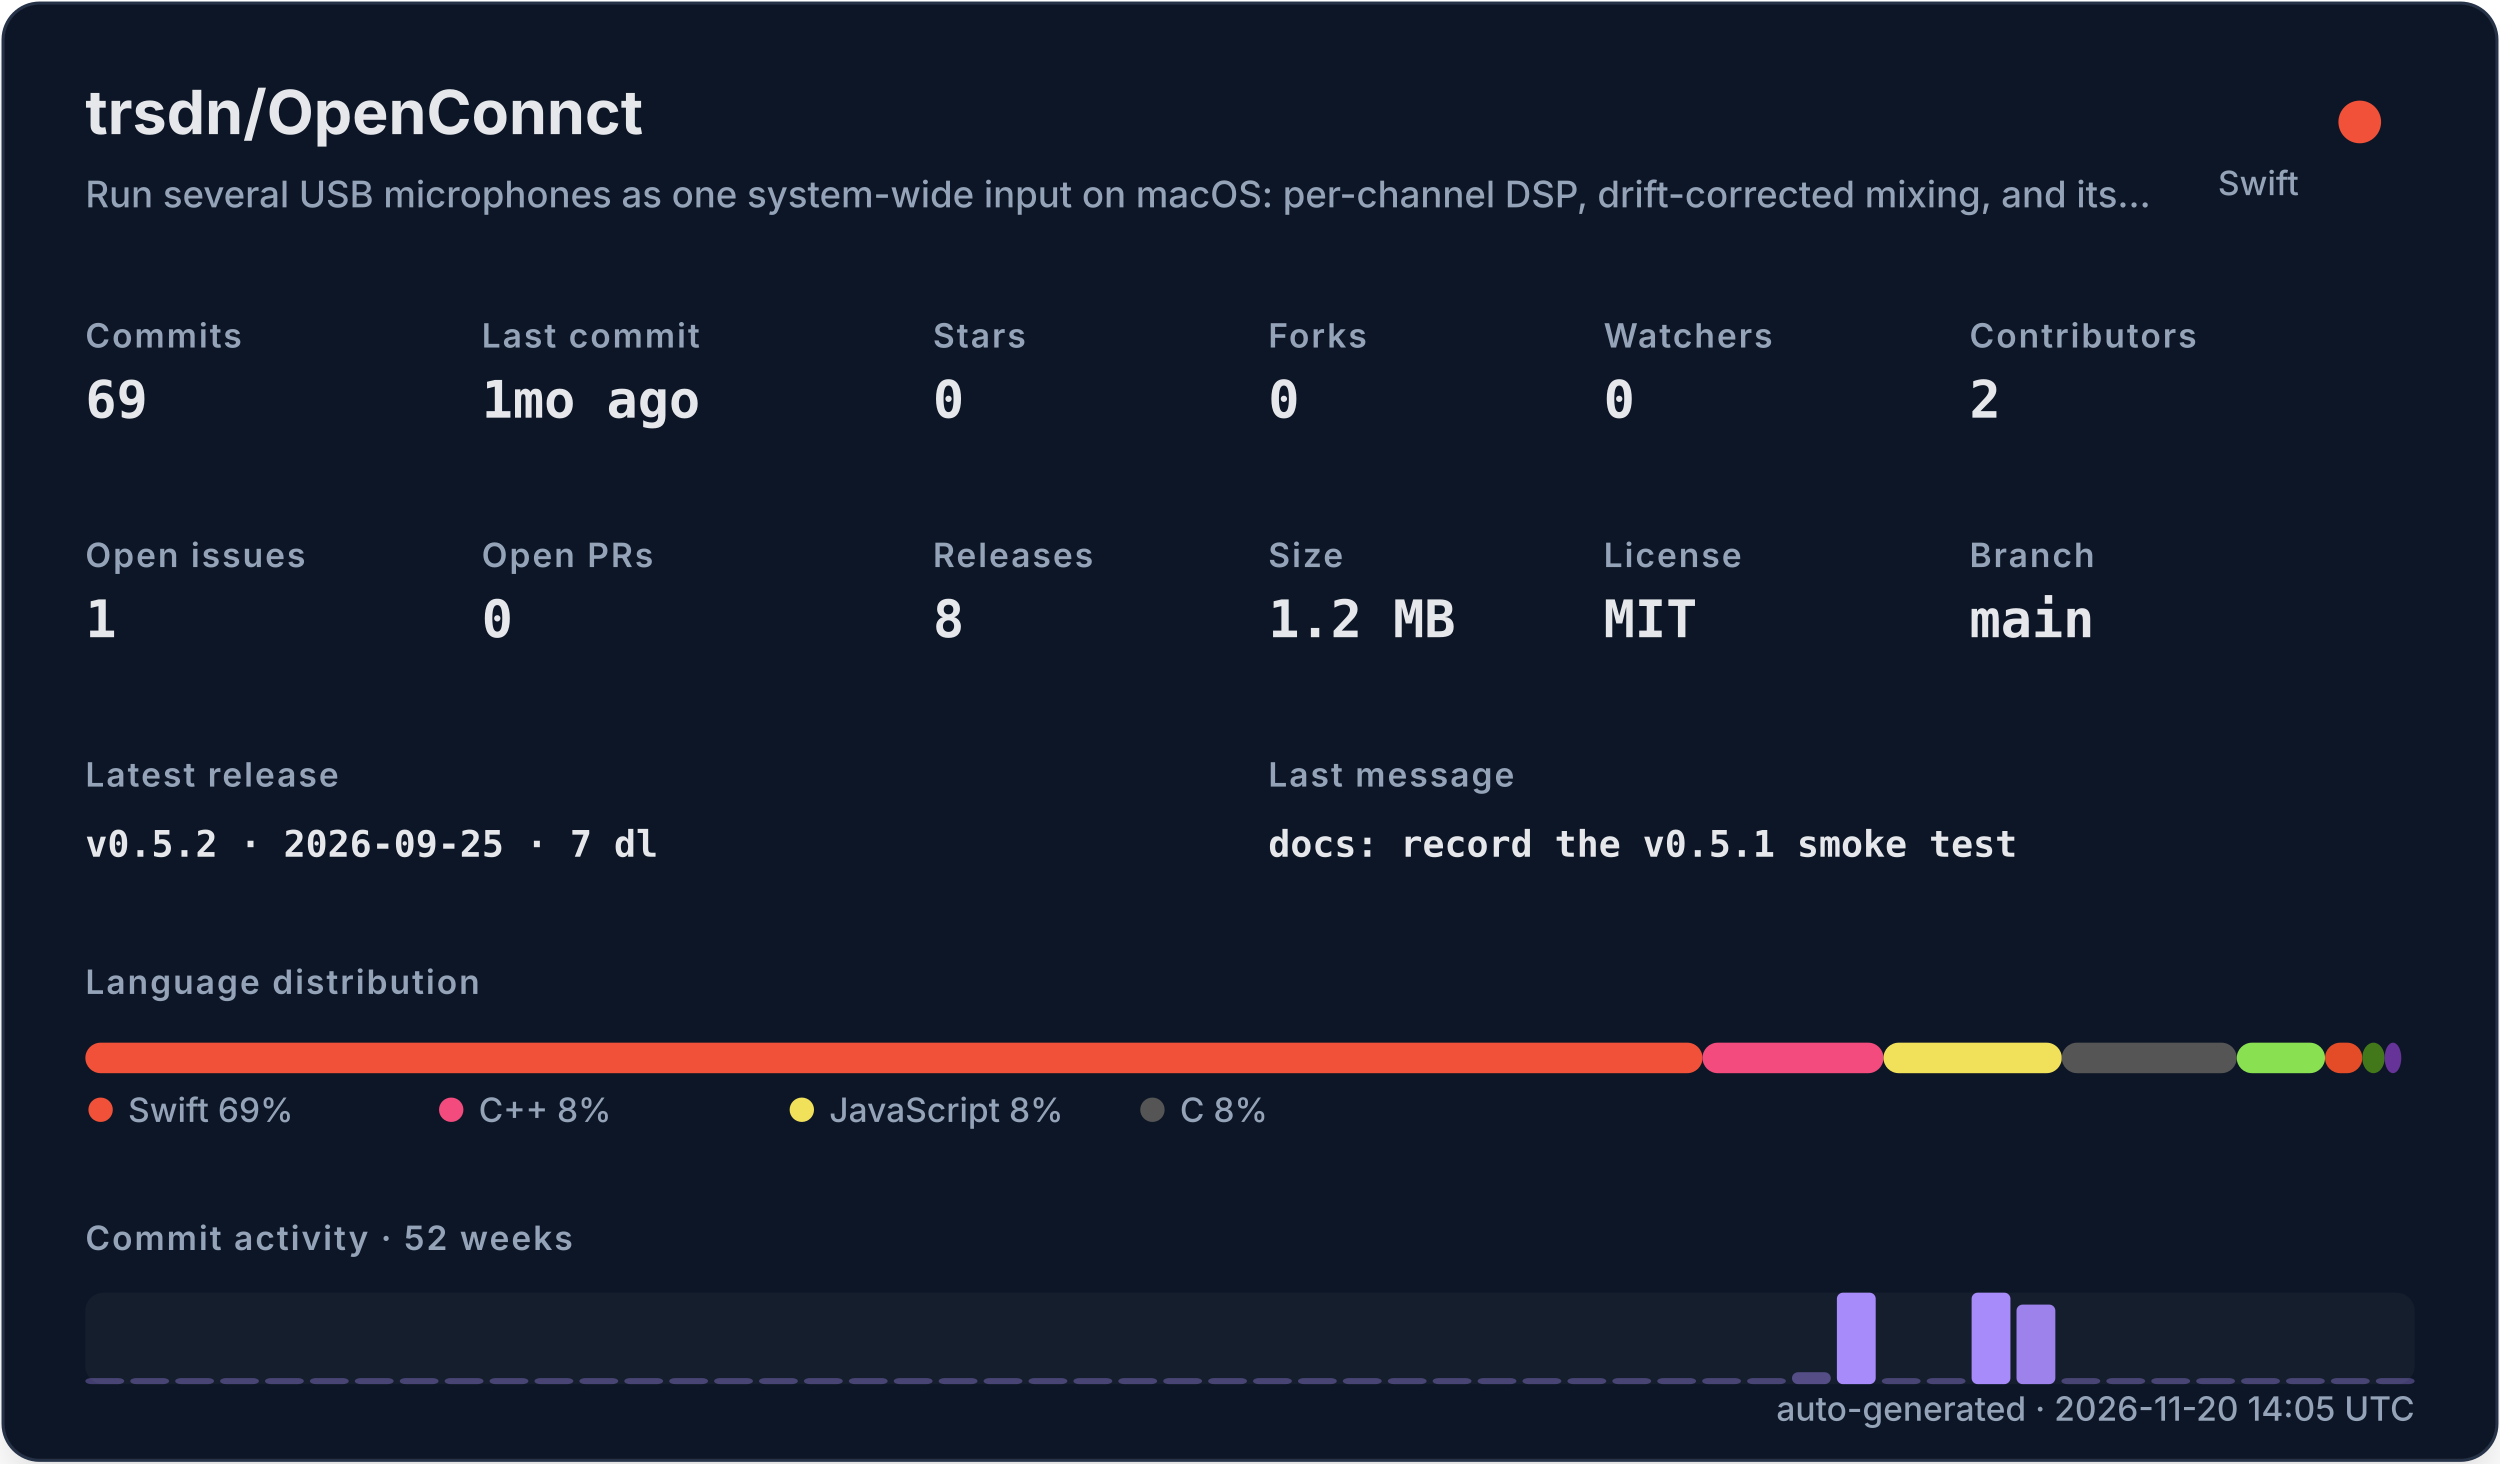
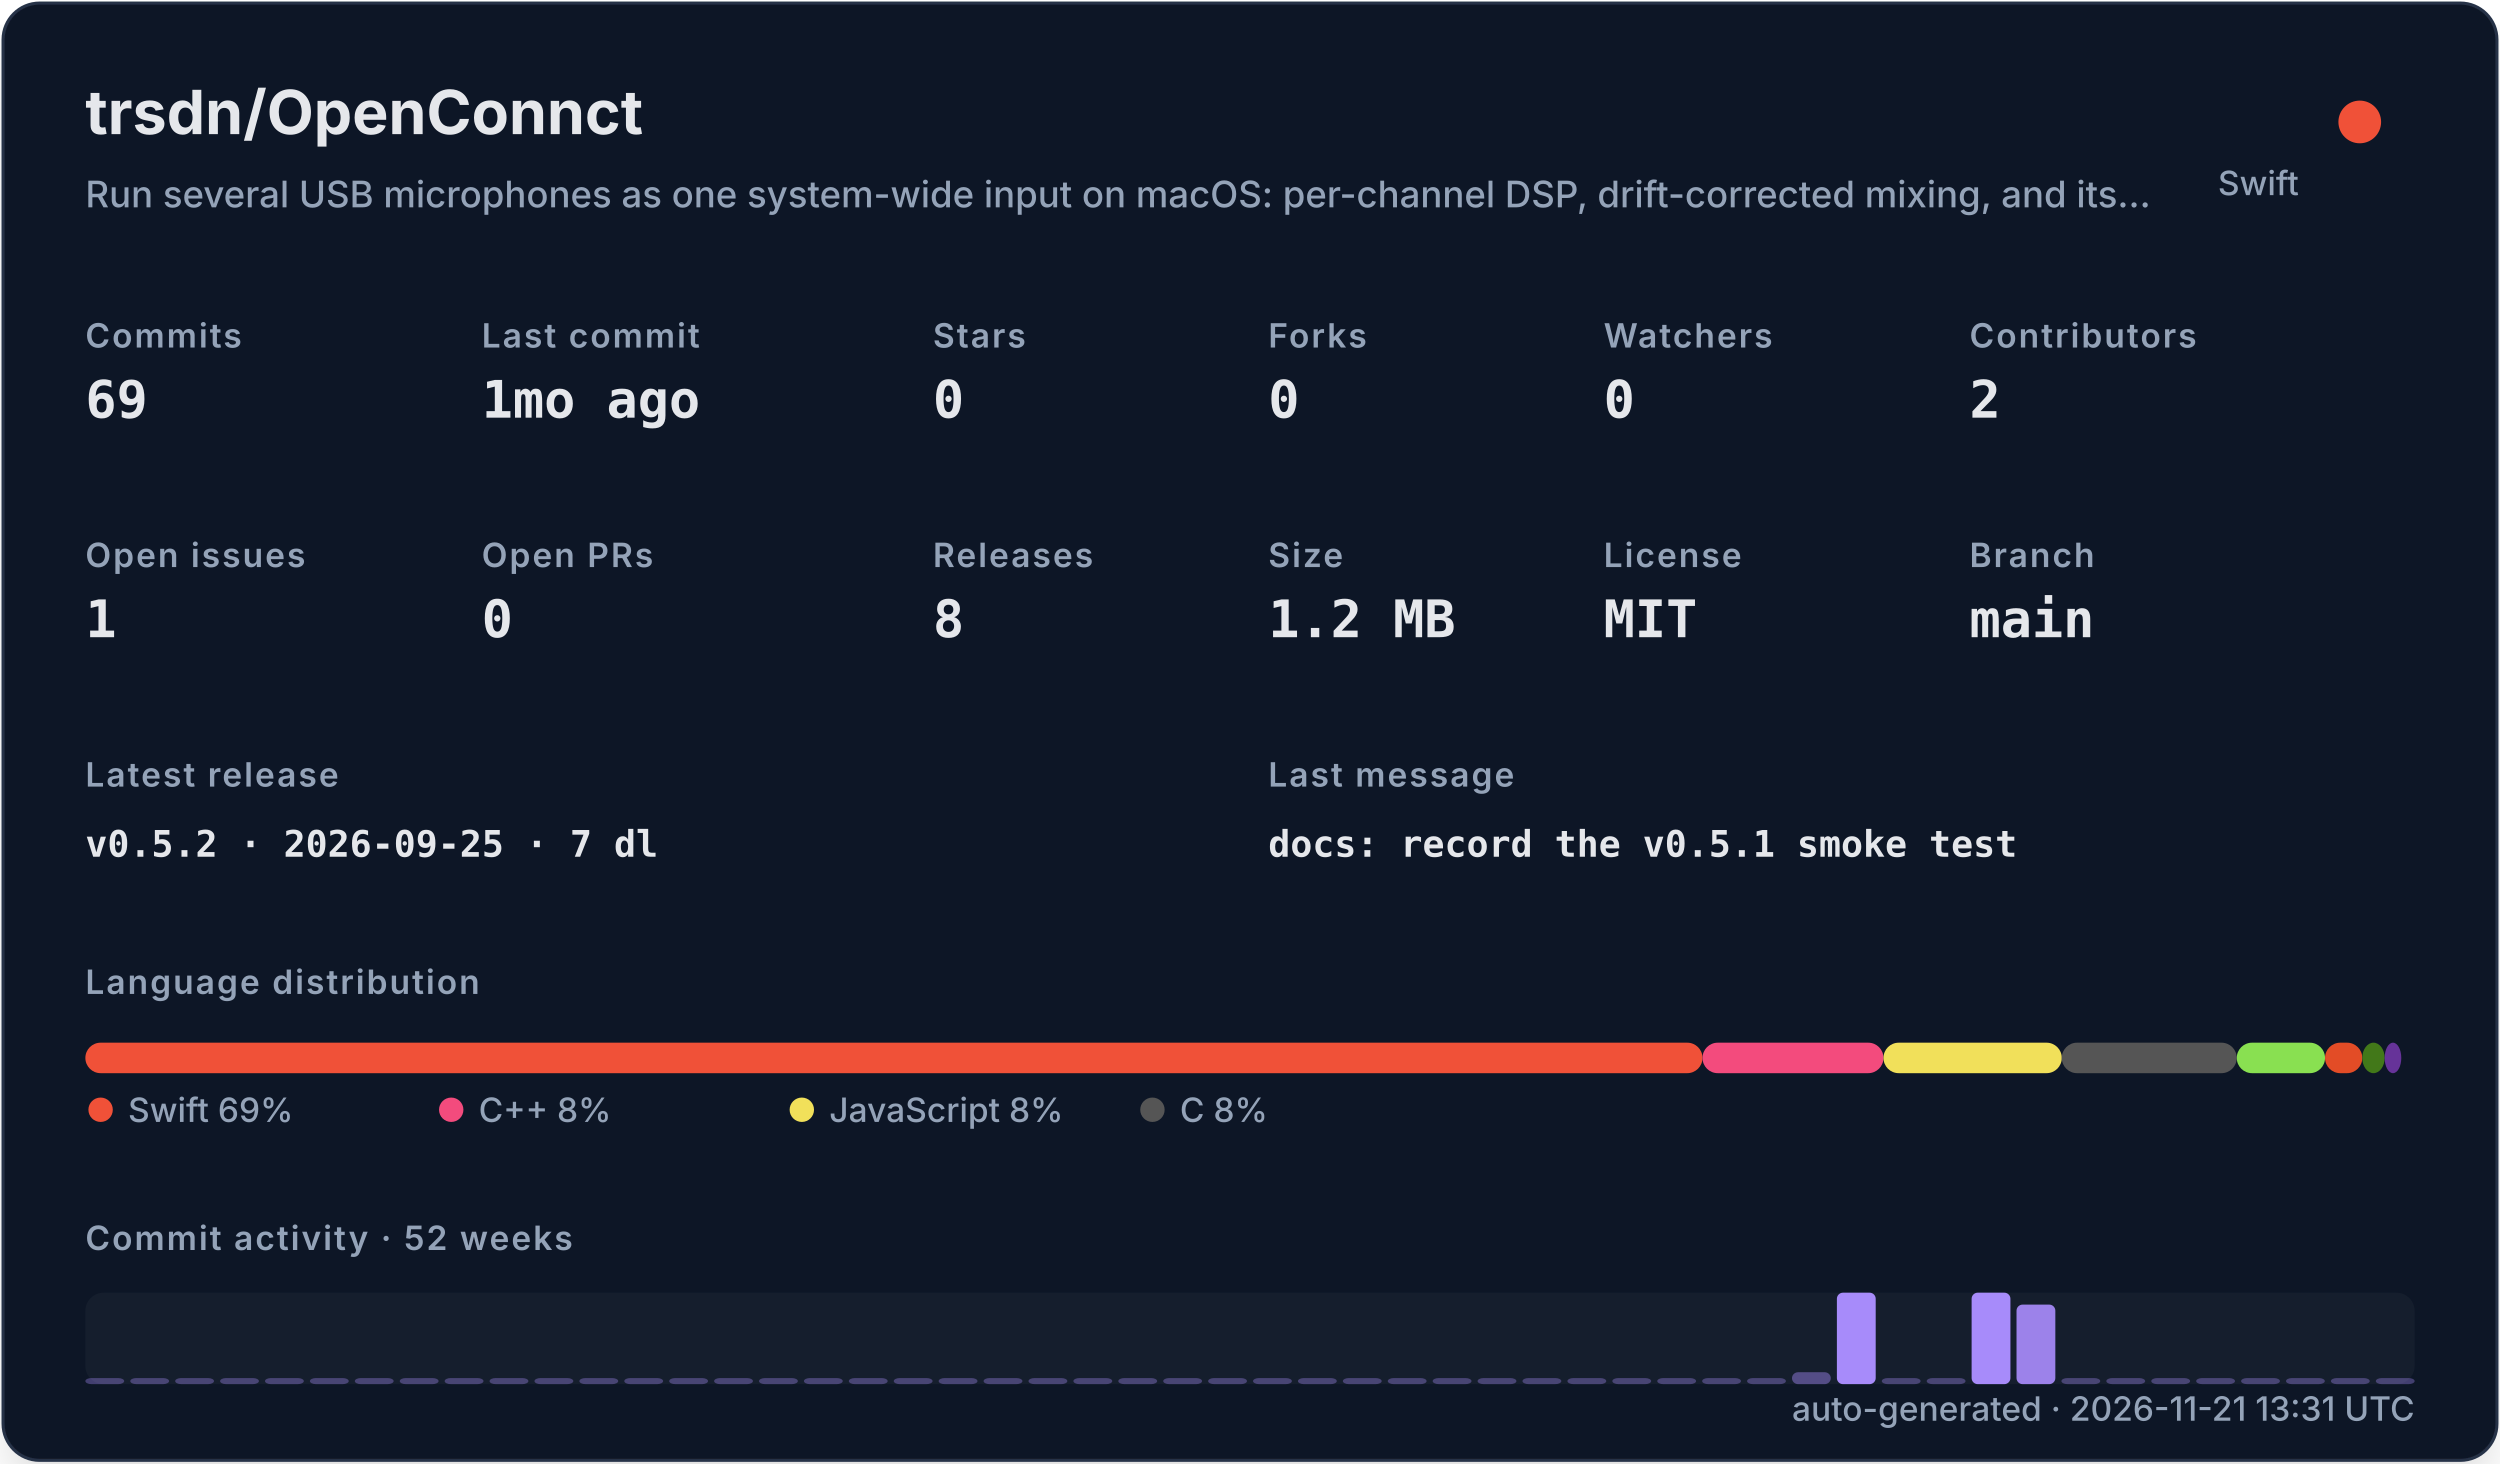
<svg xmlns="http://www.w3.org/2000/svg" width="820" height="480" viewBox="0 0 820 480" role="img">
  <defs>
    <filter id="shadow" x="-10%" y="-10%" width="120%" height="120%">
      <feDropShadow dx="0" dy="8" stdDeviation="10" flood-color="#000000" flood-opacity="0.16" />
    </filter>
    <style>
    .title { font: 700 20px -apple-system,BlinkMacSystemFont,"Segoe UI",sans-serif; fill: #e5e7eb; }
    .subtitle { font: 500 12px -apple-system,BlinkMacSystemFont,"Segoe UI",sans-serif; fill: #94a3b8; }
    .label { font: 600 11px -apple-system,BlinkMacSystemFont,"Segoe UI",sans-serif; fill: #94a3b8; text-transform: uppercase; letter-spacing: .06em; }
    .value { font: 700 17px ui-monospace,SFMono-Regular,Menlo,monospace; fill: #e5e7eb; }
    .small { font: 500 11px -apple-system,BlinkMacSystemFont,"Segoe UI",sans-serif; fill: #94a3b8; }
    .tiny { font: 500 10px -apple-system,BlinkMacSystemFont,"Segoe UI",sans-serif; fill: #94a3b8; }
    .mono { font: 650 12px ui-monospace,SFMono-Regular,Menlo,monospace; fill: #e5e7eb; }
  </style>
  </defs>
  <rect x="1" y="1" width="818" height="478" rx="12" fill="#111827" stroke="#263247" filter="url(#shadow)" />
  <text x="28" y="44" class="title">trsdn/OpenConnct</text>
  <text x="28" y="68" class="subtitle">Run several USB microphones as one system-wide input on macOS: per-channel DSP, drift-corrected mixing, and its…</text>
  <circle cx="774" cy="40" r="7" fill="#F05138" />
  <text x="754" y="64" text-anchor="end" class="small">Swift</text>
  <text x="28" y="114" class="label">Commits</text>
  <text x="28" y="137" class="value">69</text>
  <text x="158" y="114" class="label">Last commit</text>
  <text x="158" y="137" class="value">1mo ago</text>
  <text x="306" y="114" class="label">Stars</text>
  <text x="306" y="137" class="value">0</text>
  <text x="416" y="114" class="label">Forks</text>
  <text x="416" y="137" class="value">0</text>
  <text x="526" y="114" class="label">Watchers</text>
  <text x="526" y="137" class="value">0</text>
  <text x="646" y="114" class="label">Contributors</text>
  <text x="646" y="137" class="value">2</text>
  <text x="28" y="186" class="label">Open issues</text>
  <text x="28" y="209" class="value">1</text>
  <text x="158" y="186" class="label">Open PRs</text>
  <text x="158" y="209" class="value">0</text>
  <text x="306" y="186" class="label">Releases</text>
  <text x="306" y="209" class="value">8</text>
  <text x="416" y="186" class="label">Size</text>
  <text x="416" y="209" class="value">1.2 MB</text>
  <text x="526" y="186" class="label">License</text>
  <text x="526" y="209" class="value">MIT</text>
  <text x="646" y="186" class="label">Branch</text>
  <text x="646" y="209" class="value">main</text>
  <text x="28" y="258" class="label">Latest release</text>
  <text x="28" y="281" class="mono">v0.5.2 · 2026-09-25 · 7 dl</text>
  <text x="416" y="258" class="label">Last message</text>
  <text x="416" y="281" class="mono">docs: record the v0.5.1 smoke test</text>
  <text x="28" y="326" class="label">Language distribution</text>
  <rect x="28.00" y="342" width="530.42" height="10" rx="5" fill="#F05138" />
  <rect x="558.42" y="342" width="59.36" height="10" rx="5" fill="#f34b7d" />
  <rect x="617.78" y="342" width="58.49" height="10" rx="5" fill="#f1e05a" />
  <rect x="676.27" y="342" width="57.38" height="10" rx="5" fill="#555555" />
  <rect x="733.66" y="342" width="28.95" height="10" rx="5" fill="#89e051" />
  <rect x="762.61" y="342" width="12.22" height="10" rx="5" fill="#e34c26" />
  <rect x="774.83" y="342" width="7.34" height="10" rx="5" fill="#427819" />
  <rect x="782.17" y="342" width="5.45" height="10" rx="5" fill="#663399" />
  <circle cx="33" cy="364" r="4" fill="#F05138" />
  <text x="42" y="368" class="small">Swift 69%</text>
  <circle cx="148" cy="364" r="4" fill="#f34b7d" />
  <text x="157" y="368" class="small">C++ 8%</text>
  <circle cx="263" cy="364" r="4" fill="#f1e05a" />
  <text x="272" y="368" class="small">JavaScript 8%</text>
  <circle cx="378" cy="364" r="4" fill="#555555" />
  <text x="387" y="368" class="small">C 8%</text>
  <text x="28" y="410" class="label">Commit activity · 52 weeks</text>
  <rect x="28" y="424" width="764" height="30" rx="6" fill="#1f2937" opacity=".42" />
  <rect x="28.00" y="452.00" width="12.73" height="2.00" rx="2" fill="#a78bfa" opacity="0.35" />
  <rect x="42.73" y="452.00" width="12.73" height="2.00" rx="2" fill="#a78bfa" opacity="0.35" />
  <rect x="57.46" y="452.00" width="12.73" height="2.00" rx="2" fill="#a78bfa" opacity="0.35" />
  <rect x="72.19" y="452.00" width="12.73" height="2.00" rx="2" fill="#a78bfa" opacity="0.35" />
  <rect x="86.92" y="452.00" width="12.73" height="2.00" rx="2" fill="#a78bfa" opacity="0.35" />
  <rect x="101.65" y="452.00" width="12.73" height="2.00" rx="2" fill="#a78bfa" opacity="0.35" />
  <rect x="116.38" y="452.00" width="12.73" height="2.00" rx="2" fill="#a78bfa" opacity="0.35" />
  <rect x="131.12" y="452.00" width="12.73" height="2.00" rx="2" fill="#a78bfa" opacity="0.35" />
  <rect x="145.85" y="452.00" width="12.73" height="2.00" rx="2" fill="#a78bfa" opacity="0.35" />
  <rect x="160.58" y="452.00" width="12.73" height="2.00" rx="2" fill="#a78bfa" opacity="0.35" />
  <rect x="175.31" y="452.00" width="12.73" height="2.00" rx="2" fill="#a78bfa" opacity="0.35" />
  <rect x="190.04" y="452.00" width="12.73" height="2.00" rx="2" fill="#a78bfa" opacity="0.35" />
  <rect x="204.77" y="452.00" width="12.73" height="2.00" rx="2" fill="#a78bfa" opacity="0.35" />
  <rect x="219.50" y="452.00" width="12.73" height="2.00" rx="2" fill="#a78bfa" opacity="0.35" />
  <rect x="234.23" y="452.00" width="12.73" height="2.00" rx="2" fill="#a78bfa" opacity="0.35" />
  <rect x="248.96" y="452.00" width="12.73" height="2.00" rx="2" fill="#a78bfa" opacity="0.35" />
  <rect x="263.69" y="452.00" width="12.73" height="2.00" rx="2" fill="#a78bfa" opacity="0.35" />
  <rect x="278.42" y="452.00" width="12.73" height="2.00" rx="2" fill="#a78bfa" opacity="0.35" />
  <rect x="293.15" y="452.00" width="12.73" height="2.00" rx="2" fill="#a78bfa" opacity="0.35" />
  <rect x="307.88" y="452.00" width="12.73" height="2.00" rx="2" fill="#a78bfa" opacity="0.35" />
  <rect x="322.62" y="452.00" width="12.73" height="2.00" rx="2" fill="#a78bfa" opacity="0.35" />
  <rect x="337.35" y="452.00" width="12.73" height="2.00" rx="2" fill="#a78bfa" opacity="0.35" />
  <rect x="352.08" y="452.00" width="12.73" height="2.00" rx="2" fill="#a78bfa" opacity="0.35" />
  <rect x="366.81" y="452.00" width="12.73" height="2.00" rx="2" fill="#a78bfa" opacity="0.35" />
  <rect x="381.54" y="452.00" width="12.73" height="2.00" rx="2" fill="#a78bfa" opacity="0.35" />
  <rect x="396.27" y="452.00" width="12.73" height="2.00" rx="2" fill="#a78bfa" opacity="0.35" />
  <rect x="411.00" y="452.00" width="12.73" height="2.00" rx="2" fill="#a78bfa" opacity="0.35" />
  <rect x="425.73" y="452.00" width="12.73" height="2.00" rx="2" fill="#a78bfa" opacity="0.35" />
  <rect x="440.46" y="452.00" width="12.73" height="2.00" rx="2" fill="#a78bfa" opacity="0.35" />
  <rect x="455.19" y="452.00" width="12.73" height="2.00" rx="2" fill="#a78bfa" opacity="0.35" />
  <rect x="469.92" y="452.00" width="12.73" height="2.00" rx="2" fill="#a78bfa" opacity="0.35" />
  <rect x="484.65" y="452.00" width="12.73" height="2.00" rx="2" fill="#a78bfa" opacity="0.35" />
  <rect x="499.38" y="452.00" width="12.73" height="2.00" rx="2" fill="#a78bfa" opacity="0.35" />
  <rect x="514.12" y="452.00" width="12.73" height="2.00" rx="2" fill="#a78bfa" opacity="0.35" />
  <rect x="528.85" y="452.00" width="12.73" height="2.00" rx="2" fill="#a78bfa" opacity="0.35" />
  <rect x="543.58" y="452.00" width="12.73" height="2.00" rx="2" fill="#a78bfa" opacity="0.35" />
  <rect x="558.31" y="452.00" width="12.73" height="2.00" rx="2" fill="#a78bfa" opacity="0.35" />
  <rect x="573.04" y="452.00" width="12.73" height="2.00" rx="2" fill="#a78bfa" opacity="0.35" />
  <rect x="587.77" y="450.09" width="12.73" height="3.91" rx="2" fill="#a78bfa" opacity="0.43" />
  <rect x="602.50" y="424.00" width="12.73" height="30.00" rx="2" fill="#a78bfa" opacity="1.00" />
  <rect x="617.23" y="452.00" width="12.73" height="2.00" rx="2" fill="#a78bfa" opacity="0.35" />
  <rect x="631.96" y="452.00" width="12.73" height="2.00" rx="2" fill="#a78bfa" opacity="0.35" />
  <rect x="646.69" y="424.00" width="12.73" height="30.00" rx="2" fill="#a78bfa" opacity="1.00" />
  <rect x="661.42" y="427.91" width="12.73" height="26.09" rx="2" fill="#a78bfa" opacity="0.92" />
  <rect x="676.15" y="452.00" width="12.73" height="2.00" rx="2" fill="#a78bfa" opacity="0.35" />
  <rect x="690.88" y="452.00" width="12.73" height="2.00" rx="2" fill="#a78bfa" opacity="0.35" />
  <rect x="705.62" y="452.00" width="12.73" height="2.00" rx="2" fill="#a78bfa" opacity="0.35" />
  <rect x="720.35" y="452.00" width="12.73" height="2.00" rx="2" fill="#a78bfa" opacity="0.35" />
  <rect x="735.08" y="452.00" width="12.73" height="2.00" rx="2" fill="#a78bfa" opacity="0.35" />
  <rect x="749.81" y="452.00" width="12.73" height="2.00" rx="2" fill="#a78bfa" opacity="0.35" />
  <rect x="764.54" y="452.00" width="12.73" height="2.00" rx="2" fill="#a78bfa" opacity="0.35" />
  <rect x="779.27" y="452.00" width="12.73" height="2.00" rx="2" fill="#a78bfa" opacity="0.35" />
-   <text x="792" y="466" text-anchor="end" class="small">auto-generated · 2026-11-20 14:05 UTC</text>
+   <text x="792" y="466" text-anchor="end" class="small">auto-generated · 2026-11-21 13:31 UTC</text>
</svg>
